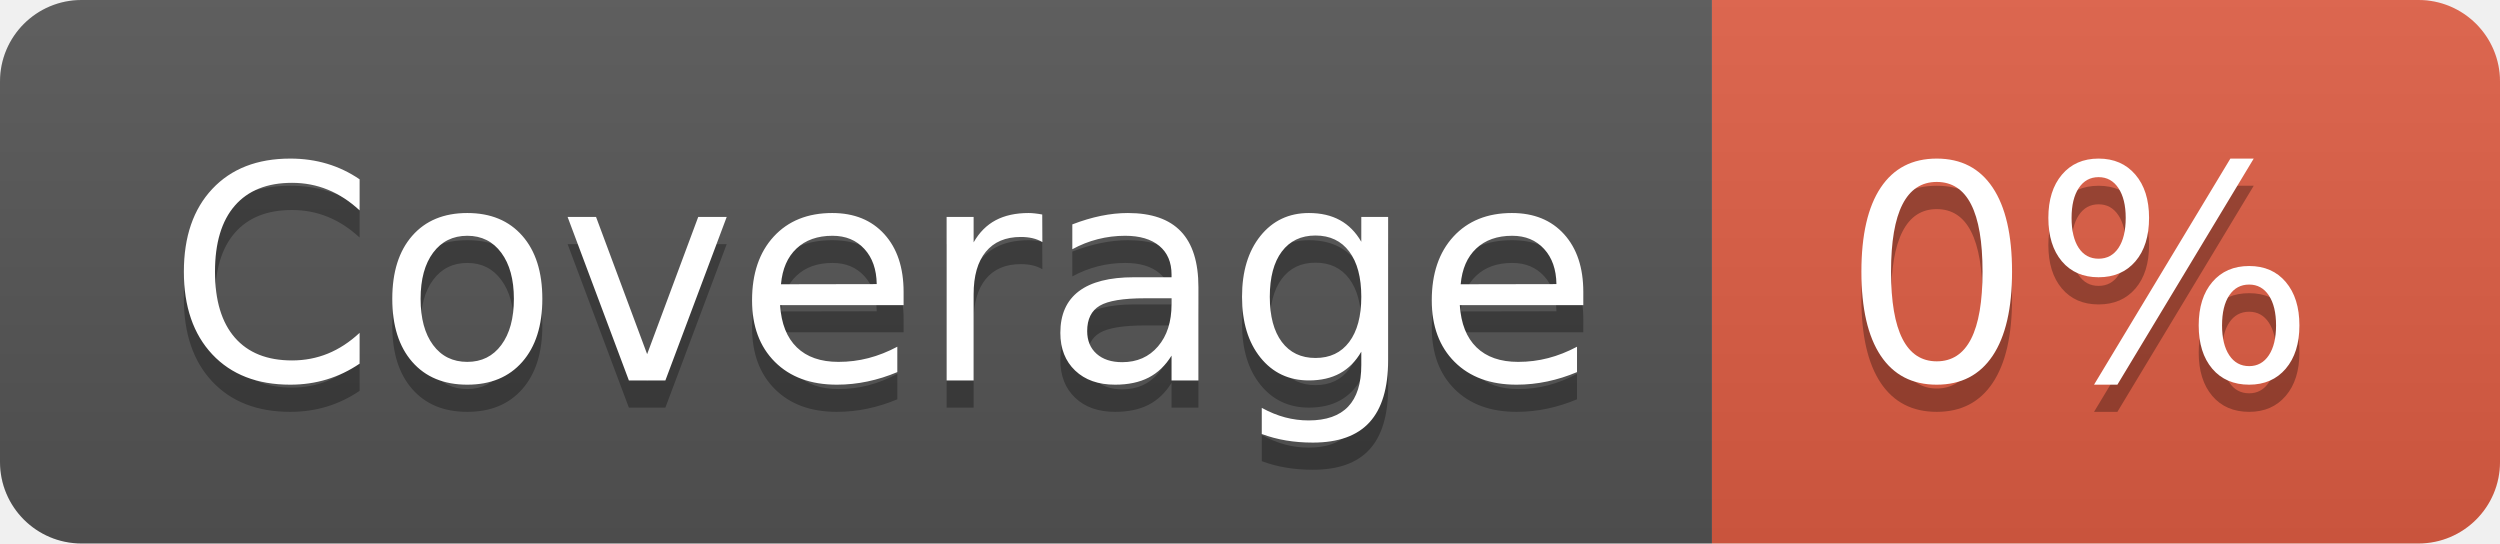
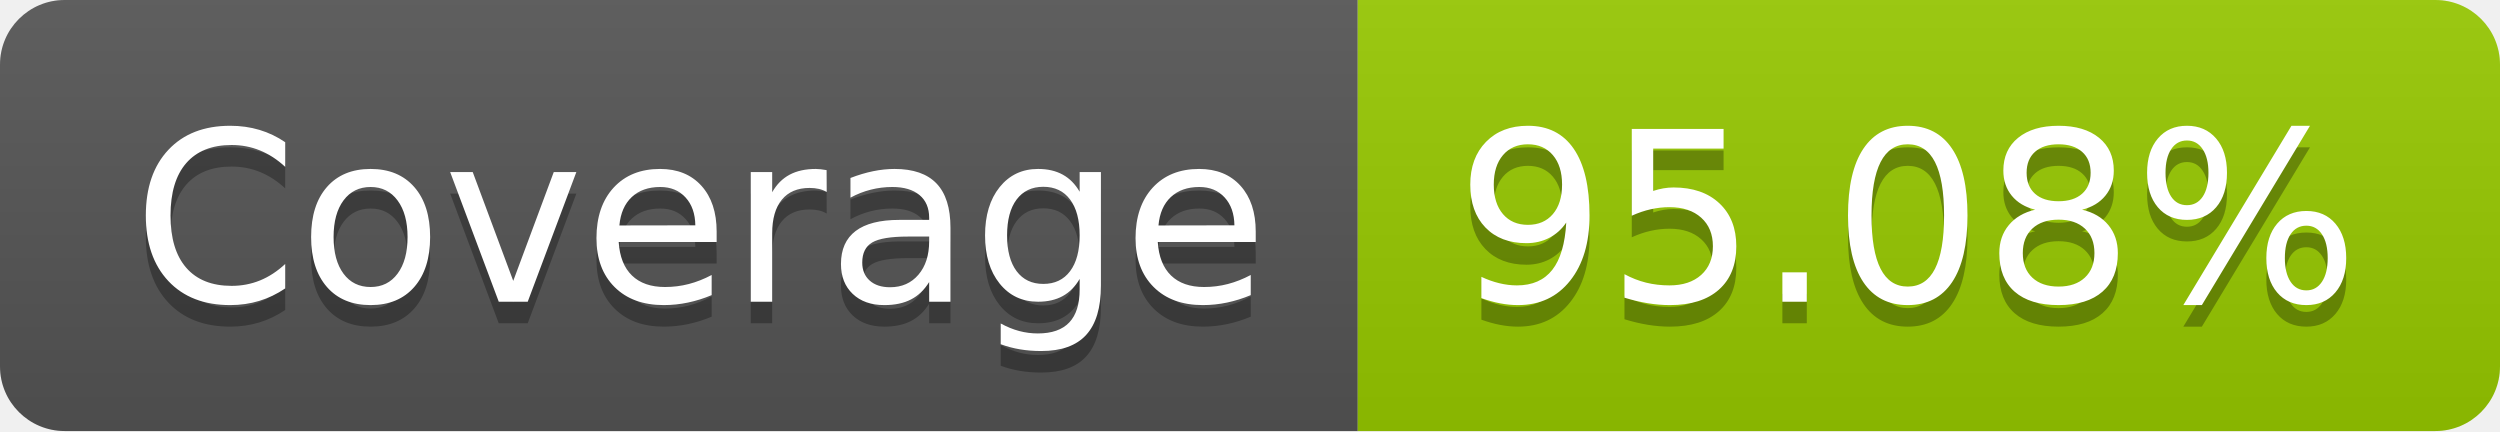
- <svg xmlns="http://www.w3.org/2000/svg" width="92" height="20" role="img" aria-label="Coverage: 0%">
+ <svg xmlns="http://www.w3.org/2000/svg" width="116" height="20" role="img" aria-label="Coverage: 95.08%">
  <linearGradient id="s" x2="0" y2="100%">
    <stop offset="0" stop-color="#bbb" stop-opacity=".1" />
    <stop offset="1" stop-opacity=".1" />
  </linearGradient>
  <clipPath id="r">
-     <rect width="92" height="20" rx="3" fill="#fff" />
+     <rect width="116" height="20" rx="3" fill="#fff" />
  </clipPath>
  <g clip-path="url(#r)">
    <rect width="63" height="20" fill="#555" />
-     <rect x="63" width="29" height="20" fill="#e05d44" />
-     <rect width="92" height="20" fill="url(#s)" />
+     <rect x="63" width="53" height="20" fill="#97ca00" />
+     <rect width="116" height="20" fill="url(#s)" />
  </g>
  <g fill="#fff" text-anchor="middle" font-family="Verdana,Geneva,DejaVu Sans,sans-serif" text-rendering="geometricPrecision" font-size="110">
    <text aria-hidden="true" x="325" y="150" fill="#010101" fill-opacity=".3" transform="scale(.1)" textLength="530">Coverage</text>
    <text x="325" y="140" transform="scale(.1)" fill="#fff" textLength="530">Coverage</text>
-     <text aria-hidden="true" x="765" y="150" fill="#010101" fill-opacity=".3" transform="scale(.1)" textLength="190">0%</text>
-     <text x="765" y="140" transform="scale(.1)" fill="#fff" textLength="190">0%</text>
+     <text aria-hidden="true" x="885" y="150" fill="#010101" fill-opacity=".3" transform="scale(.1)" textLength="430">95.08%</text>
+     <text x="885" y="140" transform="scale(.1)" fill="#fff" textLength="430">95.08%</text>
  </g>
</svg>
